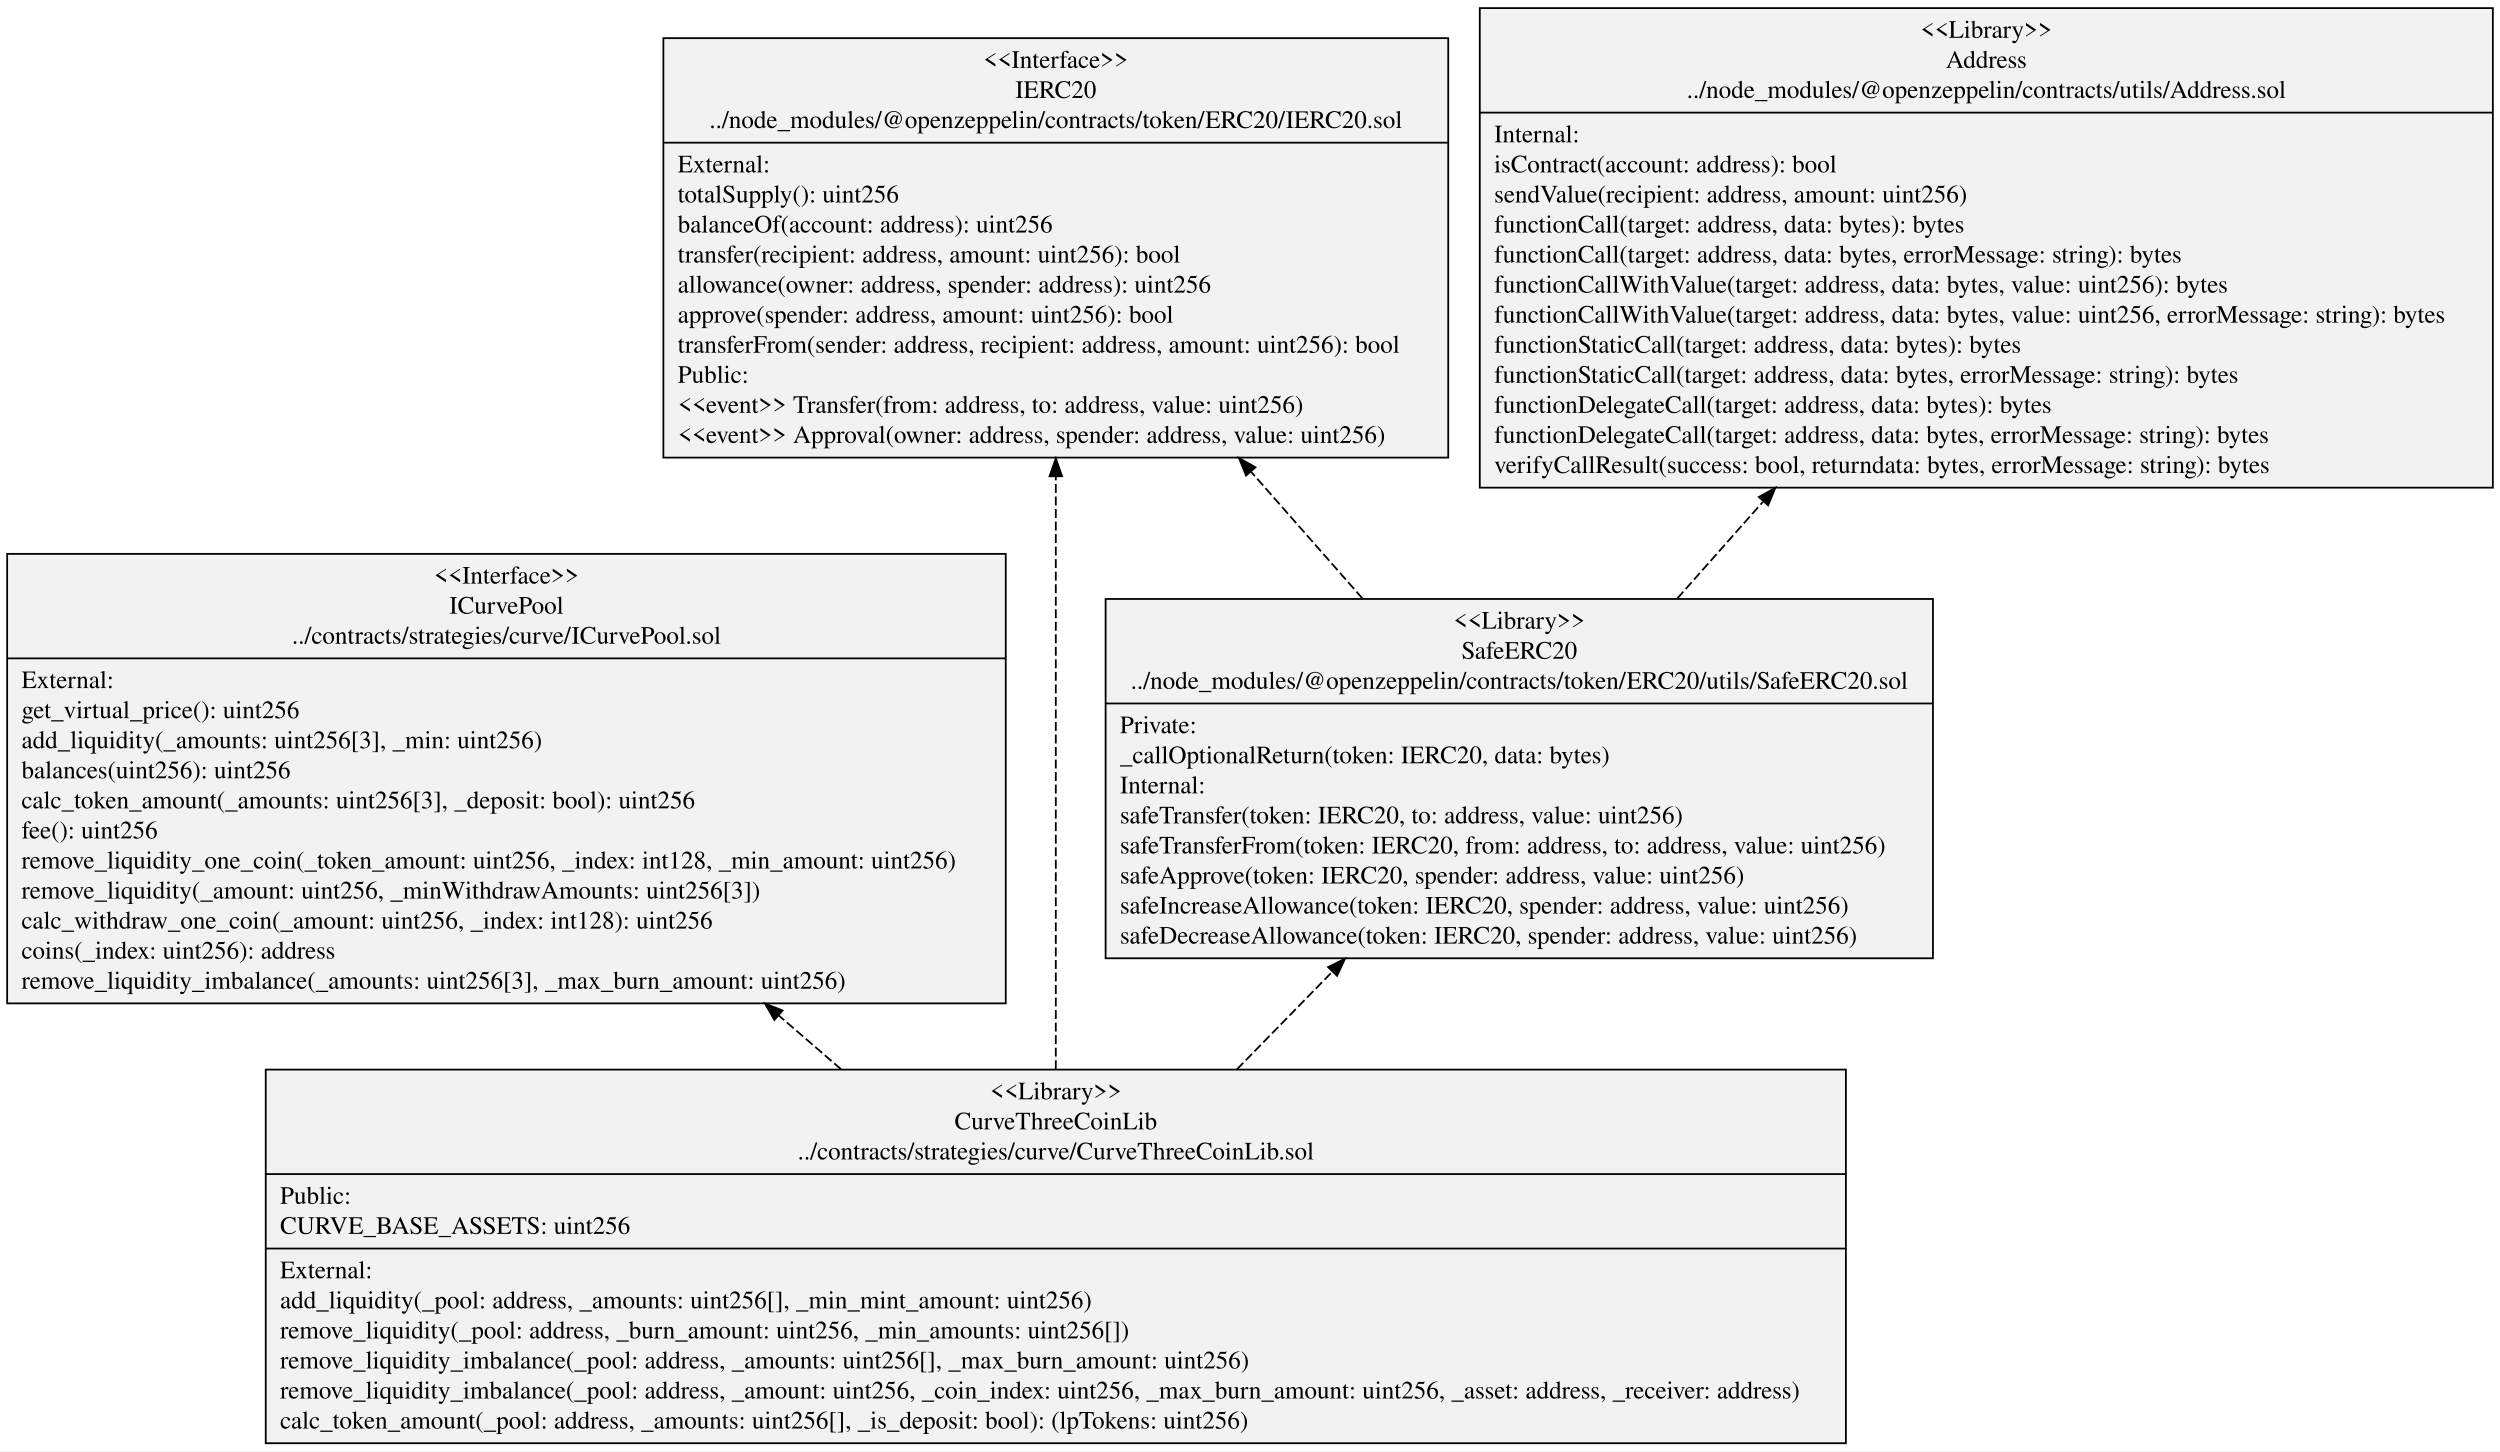
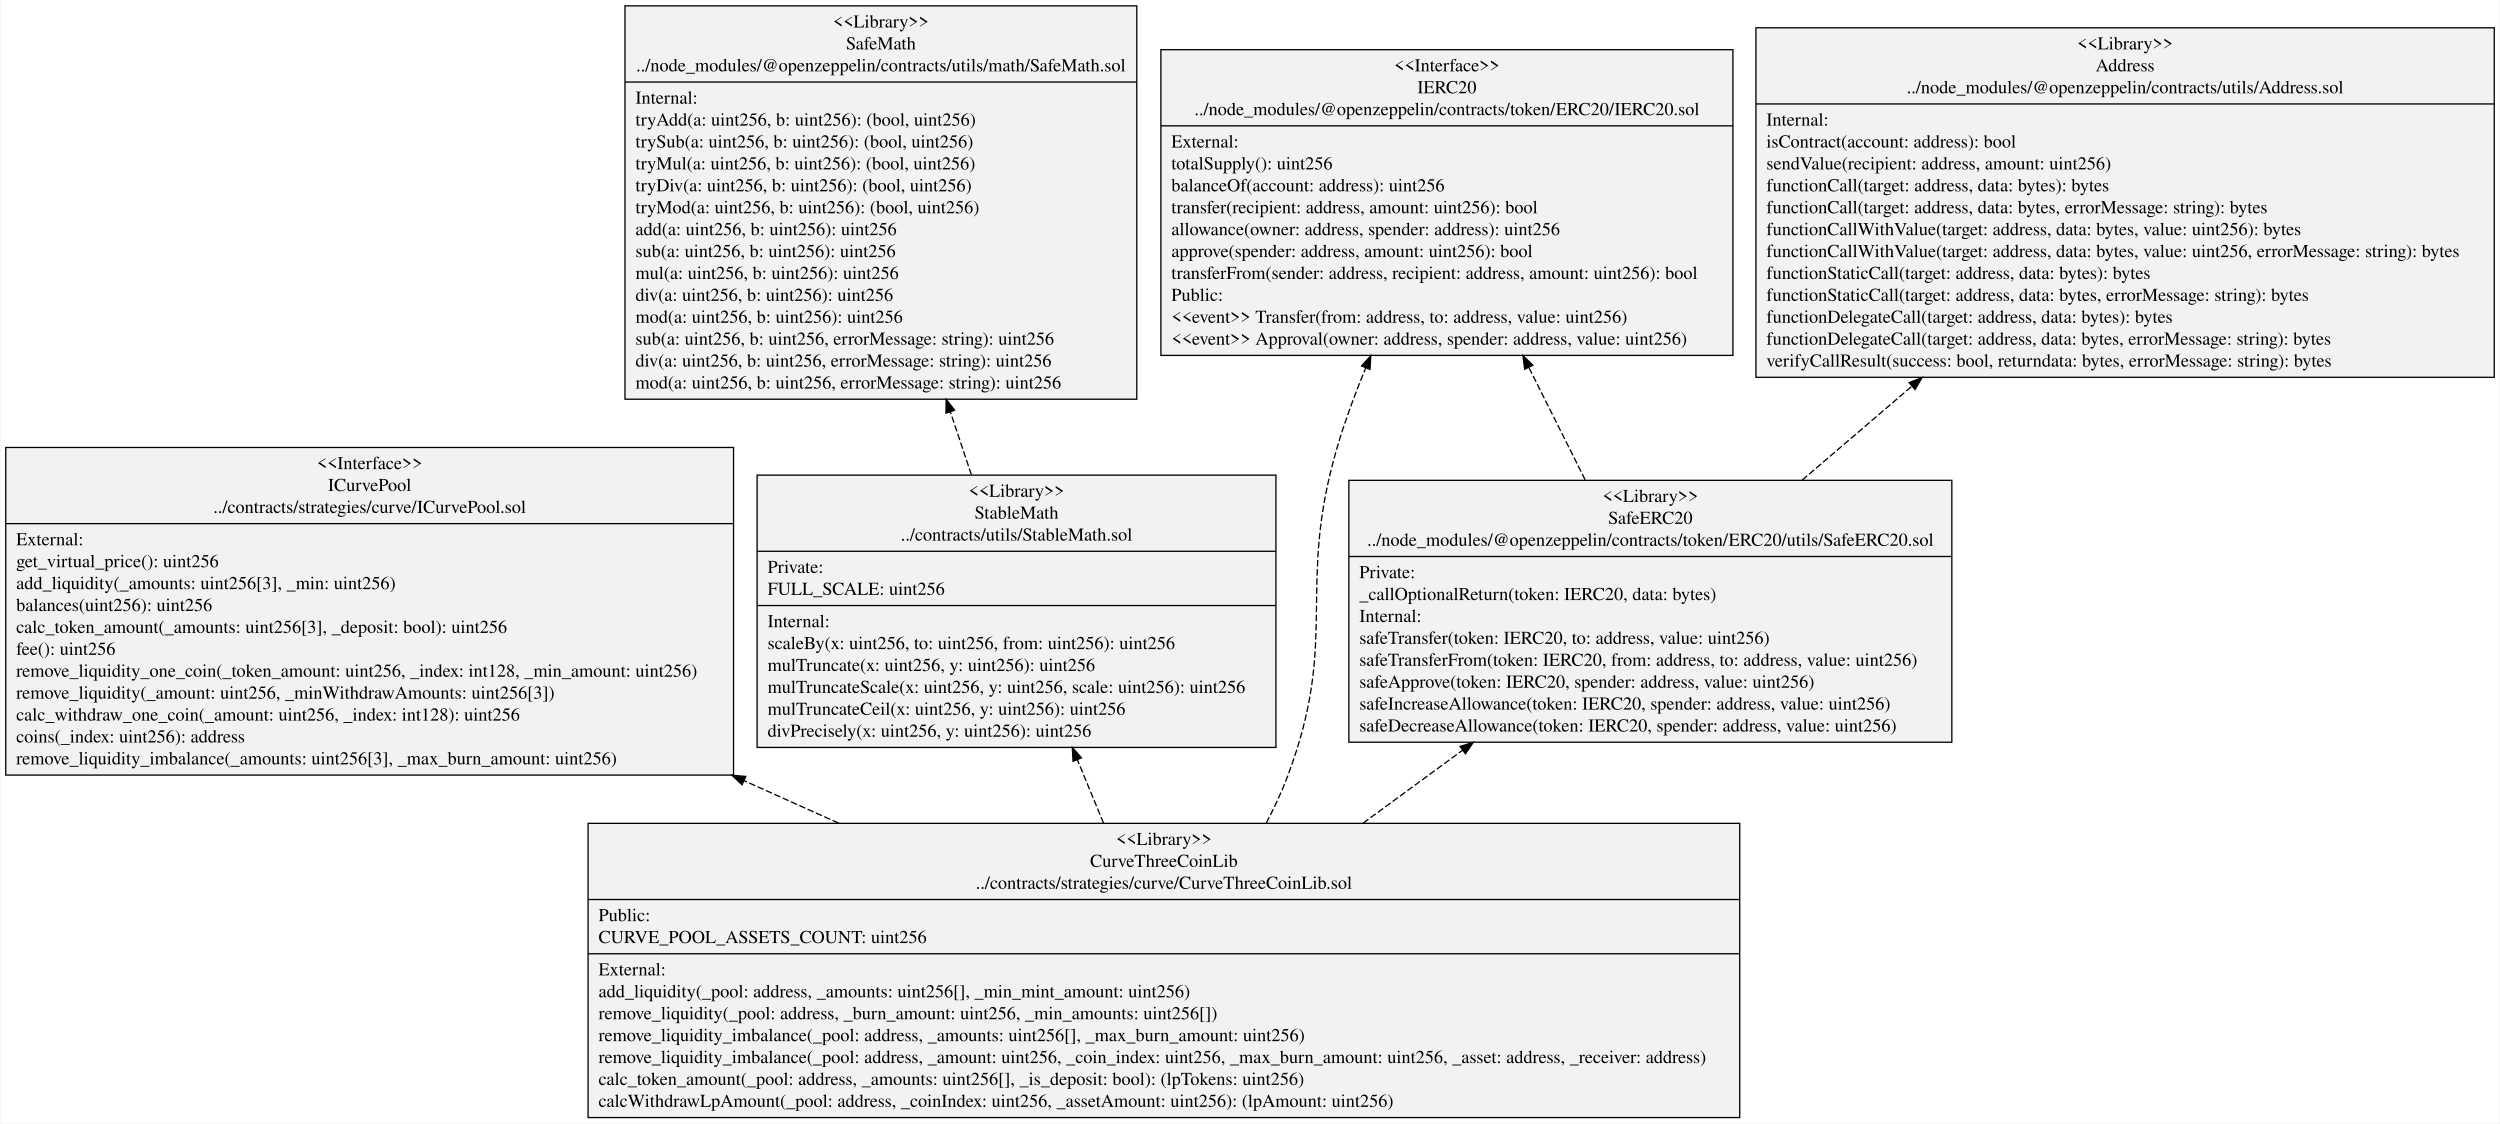
- <svg xmlns="http://www.w3.org/2000/svg" width="1397pt" height="811pt" viewBox="0.00 0.00 1397.09 811.00">
-   <g id="graph0" class="graph" transform="scale(1 1) rotate(0) translate(4 807)">
-     <polygon fill="white" stroke="transparent" points="-4,4 -4,-807 1393.09,-807 1393.09,4 -4,4" />
+ <svg xmlns="http://www.w3.org/2000/svg" width="1916pt" height="861pt" viewBox="0.00 0.00 1916.09 861.40">
+   <g id="graph0" class="graph" transform="scale(1 1) rotate(0) translate(4 857.4)">
+     <polygon fill="white" stroke="transparent" points="-4,4 -4,-857.4 1912.09,-857.4 1912.09,4 -4,4" />
    <g id="node1" class="node">
-       <polygon fill="#f2f2f2" stroke="black" points="144.5,-0.5 144.5,-209.3 1027.55,-209.3 1027.55,-0.5 144.5,-0.5" />
-       <text text-anchor="middle" x="586.02" y="-192.7" font-family="Times,serif" font-size="14.00">&lt;&lt;Library&gt;&gt;</text>
-       <text text-anchor="middle" x="586.02" y="-175.9" font-family="Times,serif" font-size="14.00">CurveThreeCoinLib</text>
-       <text text-anchor="middle" x="586.02" y="-159.1" font-family="Times,serif" font-size="14.00">../contracts/strategies/curve/CurveThreeCoinLib.sol</text>
-       <polyline fill="none" stroke="black" points="144.5,-150.9 1027.55,-150.9 " />
-       <text text-anchor="start" x="152.5" y="-134.3" font-family="Times,serif" font-size="14.00">Public:</text>
-       <text text-anchor="start" x="152.5" y="-117.5" font-family="Times,serif" font-size="14.00">   CURVE_BASE_ASSETS: uint256</text>
-       <polyline fill="none" stroke="black" points="144.5,-109.3 1027.55,-109.3 " />
-       <text text-anchor="start" x="152.5" y="-92.7" font-family="Times,serif" font-size="14.00">External:</text>
-       <text text-anchor="start" x="152.5" y="-75.9" font-family="Times,serif" font-size="14.00">    add_liquidity(_pool: address, _amounts: uint256[], _min_mint_amount: uint256)</text>
-       <text text-anchor="start" x="152.5" y="-59.1" font-family="Times,serif" font-size="14.00">    remove_liquidity(_pool: address, _burn_amount: uint256, _min_amounts: uint256[])</text>
-       <text text-anchor="start" x="152.5" y="-42.3" font-family="Times,serif" font-size="14.00">    remove_liquidity_imbalance(_pool: address, _amounts: uint256[], _max_burn_amount: uint256)</text>
-       <text text-anchor="start" x="152.5" y="-25.5" font-family="Times,serif" font-size="14.00">    remove_liquidity_imbalance(_pool: address, _amount: uint256, _coin_index: uint256, _max_burn_amount: uint256, _asset: address, _receiver: address)</text>
-       <text text-anchor="start" x="152.5" y="-8.7" font-family="Times,serif" font-size="14.00">    calc_token_amount(_pool: address, _amounts: uint256[], _is_deposit: bool): (lpTokens: uint256)</text>
+       <polygon fill="#f2f2f2" stroke="black" points="446.5,-0.5 446.5,-226.1 1329.55,-226.1 1329.55,-0.5 446.5,-0.5" />
+       <text text-anchor="middle" x="888.02" y="-209.5" font-family="Times,serif" font-size="14.00">&lt;&lt;Library&gt;&gt;</text>
+       <text text-anchor="middle" x="888.02" y="-192.7" font-family="Times,serif" font-size="14.00">CurveThreeCoinLib</text>
+       <text text-anchor="middle" x="888.02" y="-175.9" font-family="Times,serif" font-size="14.00">../contracts/strategies/curve/CurveThreeCoinLib.sol</text>
+       <polyline fill="none" stroke="black" points="446.5,-167.7 1329.55,-167.7 " />
+       <text text-anchor="start" x="454.5" y="-151.1" font-family="Times,serif" font-size="14.00">Public:</text>
+       <text text-anchor="start" x="454.5" y="-134.3" font-family="Times,serif" font-size="14.00">   CURVE_POOL_ASSETS_COUNT: uint256</text>
+       <polyline fill="none" stroke="black" points="446.5,-126.1 1329.55,-126.1 " />
+       <text text-anchor="start" x="454.5" y="-109.5" font-family="Times,serif" font-size="14.00">External:</text>
+       <text text-anchor="start" x="454.5" y="-92.7" font-family="Times,serif" font-size="14.00">    add_liquidity(_pool: address, _amounts: uint256[], _min_mint_amount: uint256)</text>
+       <text text-anchor="start" x="454.5" y="-75.9" font-family="Times,serif" font-size="14.00">    remove_liquidity(_pool: address, _burn_amount: uint256, _min_amounts: uint256[])</text>
+       <text text-anchor="start" x="454.5" y="-59.1" font-family="Times,serif" font-size="14.00">    remove_liquidity_imbalance(_pool: address, _amounts: uint256[], _max_burn_amount: uint256)</text>
+       <text text-anchor="start" x="454.5" y="-42.3" font-family="Times,serif" font-size="14.00">    remove_liquidity_imbalance(_pool: address, _amount: uint256, _coin_index: uint256, _max_burn_amount: uint256, _asset: address, _receiver: address)</text>
+       <text text-anchor="start" x="454.5" y="-25.5" font-family="Times,serif" font-size="14.00">    calc_token_amount(_pool: address, _amounts: uint256[], _is_deposit: bool): (lpTokens: uint256)</text>
+       <text text-anchor="start" x="454.5" y="-8.7" font-family="Times,serif" font-size="14.00">    calcWithdrawLpAmount(_pool: address, _coinIndex: uint256, _assetAmount: uint256): (lpAmount: uint256)</text>
    </g>
    <g id="node2" class="node">
-       <polygon fill="#f2f2f2" stroke="black" points="0,-246.3 0,-497.5 558.05,-497.5 558.05,-246.3 0,-246.3" />
-       <text text-anchor="middle" x="279.02" y="-480.9" font-family="Times,serif" font-size="14.00">&lt;&lt;Interface&gt;&gt;</text>
-       <text text-anchor="middle" x="279.02" y="-464.1" font-family="Times,serif" font-size="14.00">ICurvePool</text>
-       <text text-anchor="middle" x="279.02" y="-447.3" font-family="Times,serif" font-size="14.00">../contracts/strategies/curve/ICurvePool.sol</text>
-       <polyline fill="none" stroke="black" points="0,-439.1 558.05,-439.1 " />
-       <text text-anchor="start" x="8" y="-422.5" font-family="Times,serif" font-size="14.00">External:</text>
-       <text text-anchor="start" x="8" y="-405.7" font-family="Times,serif" font-size="14.00">     get_virtual_price(): uint256</text>
-       <text text-anchor="start" x="8" y="-388.9" font-family="Times,serif" font-size="14.00">     add_liquidity(_amounts: uint256[3], _min: uint256)</text>
-       <text text-anchor="start" x="8" y="-372.1" font-family="Times,serif" font-size="14.00">     balances(uint256): uint256</text>
-       <text text-anchor="start" x="8" y="-355.3" font-family="Times,serif" font-size="14.00">     calc_token_amount(_amounts: uint256[3], _deposit: bool): uint256</text>
-       <text text-anchor="start" x="8" y="-338.5" font-family="Times,serif" font-size="14.00">     fee(): uint256</text>
-       <text text-anchor="start" x="8" y="-321.7" font-family="Times,serif" font-size="14.00">     remove_liquidity_one_coin(_token_amount: uint256, _index: int128, _min_amount: uint256)</text>
-       <text text-anchor="start" x="8" y="-304.9" font-family="Times,serif" font-size="14.00">     remove_liquidity(_amount: uint256, _minWithdrawAmounts: uint256[3])</text>
-       <text text-anchor="start" x="8" y="-288.1" font-family="Times,serif" font-size="14.00">     calc_withdraw_one_coin(_amount: uint256, _index: int128): uint256</text>
-       <text text-anchor="start" x="8" y="-271.3" font-family="Times,serif" font-size="14.00">     coins(_index: uint256): address</text>
-       <text text-anchor="start" x="8" y="-254.5" font-family="Times,serif" font-size="14.00">     remove_liquidity_imbalance(_amounts: uint256[3], _max_burn_amount: uint256)</text>
+       <polygon fill="#f2f2f2" stroke="black" points="0,-263.1 0,-514.3 558.05,-514.3 558.05,-263.1 0,-263.1" />
+       <text text-anchor="middle" x="279.02" y="-497.7" font-family="Times,serif" font-size="14.00">&lt;&lt;Interface&gt;&gt;</text>
+       <text text-anchor="middle" x="279.02" y="-480.9" font-family="Times,serif" font-size="14.00">ICurvePool</text>
+       <text text-anchor="middle" x="279.02" y="-464.1" font-family="Times,serif" font-size="14.00">../contracts/strategies/curve/ICurvePool.sol</text>
+       <polyline fill="none" stroke="black" points="0,-455.9 558.05,-455.9 " />
+       <text text-anchor="start" x="8" y="-439.3" font-family="Times,serif" font-size="14.00">External:</text>
+       <text text-anchor="start" x="8" y="-422.5" font-family="Times,serif" font-size="14.00">     get_virtual_price(): uint256</text>
+       <text text-anchor="start" x="8" y="-405.7" font-family="Times,serif" font-size="14.00">     add_liquidity(_amounts: uint256[3], _min: uint256)</text>
+       <text text-anchor="start" x="8" y="-388.9" font-family="Times,serif" font-size="14.00">     balances(uint256): uint256</text>
+       <text text-anchor="start" x="8" y="-372.1" font-family="Times,serif" font-size="14.00">     calc_token_amount(_amounts: uint256[3], _deposit: bool): uint256</text>
+       <text text-anchor="start" x="8" y="-355.3" font-family="Times,serif" font-size="14.00">     fee(): uint256</text>
+       <text text-anchor="start" x="8" y="-338.5" font-family="Times,serif" font-size="14.00">     remove_liquidity_one_coin(_token_amount: uint256, _index: int128, _min_amount: uint256)</text>
+       <text text-anchor="start" x="8" y="-321.7" font-family="Times,serif" font-size="14.00">     remove_liquidity(_amount: uint256, _minWithdrawAmounts: uint256[3])</text>
+       <text text-anchor="start" x="8" y="-304.9" font-family="Times,serif" font-size="14.00">     calc_withdraw_one_coin(_amount: uint256, _index: int128): uint256</text>
+       <text text-anchor="start" x="8" y="-288.1" font-family="Times,serif" font-size="14.00">     coins(_index: uint256): address</text>
+       <text text-anchor="start" x="8" y="-271.3" font-family="Times,serif" font-size="14.00">     remove_liquidity_imbalance(_amounts: uint256[3], _max_burn_amount: uint256)</text>
+     </g>
+     <g id="edge3" class="edge">
+       <path fill="none" stroke="black" stroke-dasharray="5,2" d="M638.56,-226.29C614.68,-237.01 590.33,-247.95 566.12,-258.81" />
+       <polygon fill="black" stroke="black" points="564.54,-255.68 556.85,-262.97 567.41,-262.07 564.54,-255.68" />
+     </g>
+     <g id="node3" class="node">
+       <polygon fill="#f2f2f2" stroke="black" points="576.11,-284.3 576.11,-493.1 973.94,-493.1 973.94,-284.3 576.11,-284.3" />
+       <text text-anchor="middle" x="775.02" y="-476.5" font-family="Times,serif" font-size="14.00">&lt;&lt;Library&gt;&gt;</text>
+       <text text-anchor="middle" x="775.02" y="-459.7" font-family="Times,serif" font-size="14.00">StableMath</text>
+       <text text-anchor="middle" x="775.02" y="-442.9" font-family="Times,serif" font-size="14.00">../contracts/utils/StableMath.sol</text>
+       <polyline fill="none" stroke="black" points="576.11,-434.7 973.94,-434.7 " />
+       <text text-anchor="start" x="584.11" y="-418.1" font-family="Times,serif" font-size="14.00">Private:</text>
+       <text text-anchor="start" x="584.11" y="-401.3" font-family="Times,serif" font-size="14.00">   FULL_SCALE: uint256</text>
+       <polyline fill="none" stroke="black" points="576.11,-393.1 973.94,-393.1 " />
+       <text text-anchor="start" x="584.11" y="-376.5" font-family="Times,serif" font-size="14.00">Internal:</text>
+       <text text-anchor="start" x="584.11" y="-359.7" font-family="Times,serif" font-size="14.00">    scaleBy(x: uint256, to: uint256, from: uint256): uint256</text>
+       <text text-anchor="start" x="584.11" y="-342.9" font-family="Times,serif" font-size="14.00">    mulTruncate(x: uint256, y: uint256): uint256</text>
+       <text text-anchor="start" x="584.11" y="-326.1" font-family="Times,serif" font-size="14.00">    mulTruncateScale(x: uint256, y: uint256, scale: uint256): uint256</text>
+       <text text-anchor="start" x="584.11" y="-309.3" font-family="Times,serif" font-size="14.00">    mulTruncateCeil(x: uint256, y: uint256): uint256</text>
+       <text text-anchor="start" x="584.11" y="-292.5" font-family="Times,serif" font-size="14.00">    divPrecisely(x: uint256, y: uint256): uint256</text>
    </g>
    <g id="edge2" class="edge">
-       <path fill="none" stroke="black" stroke-dasharray="5,2" d="M466.01,-209.49C454.56,-219.38 442.85,-229.49 431.15,-239.59" />
-       <polygon fill="black" stroke="black" points="428.75,-237.04 423.46,-246.22 433.32,-242.34 428.75,-237.04" />
-     </g>
-     <g id="node3" class="node">
-       <polygon fill="#f2f2f2" stroke="black" points="366.72,-551.3 366.72,-785.7 805.33,-785.7 805.33,-551.3 366.72,-551.3" />
-       <text text-anchor="middle" x="586.02" y="-769.1" font-family="Times,serif" font-size="14.00">&lt;&lt;Interface&gt;&gt;</text>
-       <text text-anchor="middle" x="586.02" y="-752.3" font-family="Times,serif" font-size="14.00">IERC20</text>
-       <text text-anchor="middle" x="586.02" y="-735.5" font-family="Times,serif" font-size="14.00">../node_modules/@openzeppelin/contracts/token/ERC20/IERC20.sol</text>
-       <polyline fill="none" stroke="black" points="366.72,-727.3 805.33,-727.3 " />
-       <text text-anchor="start" x="374.72" y="-710.7" font-family="Times,serif" font-size="14.00">External:</text>
-       <text text-anchor="start" x="374.72" y="-693.9" font-family="Times,serif" font-size="14.00">     totalSupply(): uint256</text>
-       <text text-anchor="start" x="374.72" y="-677.1" font-family="Times,serif" font-size="14.00">     balanceOf(account: address): uint256</text>
-       <text text-anchor="start" x="374.72" y="-660.3" font-family="Times,serif" font-size="14.00">     transfer(recipient: address, amount: uint256): bool</text>
-       <text text-anchor="start" x="374.72" y="-643.5" font-family="Times,serif" font-size="14.00">     allowance(owner: address, spender: address): uint256</text>
-       <text text-anchor="start" x="374.72" y="-626.7" font-family="Times,serif" font-size="14.00">     approve(spender: address, amount: uint256): bool</text>
-       <text text-anchor="start" x="374.72" y="-609.9" font-family="Times,serif" font-size="14.00">     transferFrom(sender: address, recipient: address, amount: uint256): bool</text>
-       <text text-anchor="start" x="374.72" y="-593.1" font-family="Times,serif" font-size="14.00">Public:</text>
-       <text text-anchor="start" x="374.72" y="-576.3" font-family="Times,serif" font-size="14.00">    &lt;&lt;event&gt;&gt; Transfer(from: address, to: address, value: uint256)</text>
-       <text text-anchor="start" x="374.72" y="-559.5" font-family="Times,serif" font-size="14.00">    &lt;&lt;event&gt;&gt; Approval(owner: address, spender: address, value: uint256)</text>
-     </g>
-     <g id="edge3" class="edge">
-       <path fill="none" stroke="black" stroke-dasharray="5,2" d="M586.02,-209.56C586.02,-303.02 586.02,-440.72 586.02,-540.7" />
-       <polygon fill="black" stroke="black" points="582.52,-540.87 586.02,-550.87 589.52,-540.87 582.52,-540.87" />
+       <path fill="none" stroke="black" stroke-dasharray="5,2" d="M841.74,-226.29C835.11,-242.32 828.3,-258.81 821.67,-274.85" />
+       <polygon fill="black" stroke="black" points="818.37,-273.66 817.79,-284.24 824.84,-276.33 818.37,-273.66" />
    </g>
    <g id="node4" class="node">
-       <polygon fill="#f2f2f2" stroke="black" points="613.85,-271.5 613.85,-472.3 1076.19,-472.3 1076.19,-271.5 613.85,-271.5" />
-       <text text-anchor="middle" x="845.02" y="-455.7" font-family="Times,serif" font-size="14.00">&lt;&lt;Library&gt;&gt;</text>
-       <text text-anchor="middle" x="845.02" y="-438.9" font-family="Times,serif" font-size="14.00">SafeERC20</text>
-       <text text-anchor="middle" x="845.02" y="-422.1" font-family="Times,serif" font-size="14.00">../node_modules/@openzeppelin/contracts/token/ERC20/utils/SafeERC20.sol</text>
-       <polyline fill="none" stroke="black" points="613.85,-413.9 1076.19,-413.9 " />
-       <text text-anchor="start" x="621.85" y="-397.3" font-family="Times,serif" font-size="14.00">Private:</text>
-       <text text-anchor="start" x="621.85" y="-380.5" font-family="Times,serif" font-size="14.00">    _callOptionalReturn(token: IERC20, data: bytes)</text>
-       <text text-anchor="start" x="621.85" y="-363.7" font-family="Times,serif" font-size="14.00">Internal:</text>
-       <text text-anchor="start" x="621.85" y="-346.9" font-family="Times,serif" font-size="14.00">    safeTransfer(token: IERC20, to: address, value: uint256)</text>
-       <text text-anchor="start" x="621.85" y="-330.1" font-family="Times,serif" font-size="14.00">    safeTransferFrom(token: IERC20, from: address, to: address, value: uint256)</text>
-       <text text-anchor="start" x="621.85" y="-313.3" font-family="Times,serif" font-size="14.00">    safeApprove(token: IERC20, spender: address, value: uint256)</text>
-       <text text-anchor="start" x="621.85" y="-296.5" font-family="Times,serif" font-size="14.00">    safeIncreaseAllowance(token: IERC20, spender: address, value: uint256)</text>
-       <text text-anchor="start" x="621.85" y="-279.7" font-family="Times,serif" font-size="14.00">    safeDecreaseAllowance(token: IERC20, spender: address, value: uint256)</text>
+       <polygon fill="#f2f2f2" stroke="black" points="885.72,-584.9 885.72,-819.3 1324.33,-819.3 1324.33,-584.9 885.72,-584.9" />
+       <text text-anchor="middle" x="1105.02" y="-802.7" font-family="Times,serif" font-size="14.00">&lt;&lt;Interface&gt;&gt;</text>
+       <text text-anchor="middle" x="1105.02" y="-785.9" font-family="Times,serif" font-size="14.00">IERC20</text>
+       <text text-anchor="middle" x="1105.02" y="-769.1" font-family="Times,serif" font-size="14.00">../node_modules/@openzeppelin/contracts/token/ERC20/IERC20.sol</text>
+       <polyline fill="none" stroke="black" points="885.72,-760.9 1324.33,-760.9 " />
+       <text text-anchor="start" x="893.72" y="-744.3" font-family="Times,serif" font-size="14.00">External:</text>
+       <text text-anchor="start" x="893.72" y="-727.5" font-family="Times,serif" font-size="14.00">     totalSupply(): uint256</text>
+       <text text-anchor="start" x="893.72" y="-710.7" font-family="Times,serif" font-size="14.00">     balanceOf(account: address): uint256</text>
+       <text text-anchor="start" x="893.72" y="-693.9" font-family="Times,serif" font-size="14.00">     transfer(recipient: address, amount: uint256): bool</text>
+       <text text-anchor="start" x="893.72" y="-677.1" font-family="Times,serif" font-size="14.00">     allowance(owner: address, spender: address): uint256</text>
+       <text text-anchor="start" x="893.72" y="-660.3" font-family="Times,serif" font-size="14.00">     approve(spender: address, amount: uint256): bool</text>
+       <text text-anchor="start" x="893.72" y="-643.5" font-family="Times,serif" font-size="14.00">     transferFrom(sender: address, recipient: address, amount: uint256): bool</text>
+       <text text-anchor="start" x="893.72" y="-626.7" font-family="Times,serif" font-size="14.00">Public:</text>
+       <text text-anchor="start" x="893.72" y="-609.9" font-family="Times,serif" font-size="14.00">    &lt;&lt;event&gt;&gt; Transfer(from: address, to: address, value: uint256)</text>
+       <text text-anchor="start" x="893.72" y="-593.1" font-family="Times,serif" font-size="14.00">    &lt;&lt;event&gt;&gt; Approval(owner: address, spender: address, value: uint256)</text>
+     </g>
+     <g id="edge4" class="edge">
+       <path fill="none" stroke="black" stroke-dasharray="5,2" d="M966.5,-226.31C972.78,-238.22 978.45,-250.44 983.02,-262.6 1022.92,-368.7 988.98,-406.07 1021.02,-514.8 1026.91,-534.78 1034.52,-555.39 1042.74,-575.29" />
+       <polygon fill="black" stroke="black" points="1039.59,-576.83 1046.69,-584.69 1046.04,-574.12 1039.59,-576.83" />
+     </g>
+     <g id="node5" class="node">
+       <polygon fill="#f2f2f2" stroke="black" points="1029.85,-288.3 1029.85,-489.1 1492.19,-489.1 1492.19,-288.3 1029.85,-288.3" />
+       <text text-anchor="middle" x="1261.02" y="-472.5" font-family="Times,serif" font-size="14.00">&lt;&lt;Library&gt;&gt;</text>
+       <text text-anchor="middle" x="1261.02" y="-455.7" font-family="Times,serif" font-size="14.00">SafeERC20</text>
+       <text text-anchor="middle" x="1261.02" y="-438.9" font-family="Times,serif" font-size="14.00">../node_modules/@openzeppelin/contracts/token/ERC20/utils/SafeERC20.sol</text>
+       <polyline fill="none" stroke="black" points="1029.85,-430.7 1492.19,-430.7 " />
+       <text text-anchor="start" x="1037.85" y="-414.1" font-family="Times,serif" font-size="14.00">Private:</text>
+       <text text-anchor="start" x="1037.85" y="-397.3" font-family="Times,serif" font-size="14.00">    _callOptionalReturn(token: IERC20, data: bytes)</text>
+       <text text-anchor="start" x="1037.85" y="-380.5" font-family="Times,serif" font-size="14.00">Internal:</text>
+       <text text-anchor="start" x="1037.85" y="-363.7" font-family="Times,serif" font-size="14.00">    safeTransfer(token: IERC20, to: address, value: uint256)</text>
+       <text text-anchor="start" x="1037.85" y="-346.9" font-family="Times,serif" font-size="14.00">    safeTransferFrom(token: IERC20, from: address, to: address, value: uint256)</text>
+       <text text-anchor="start" x="1037.85" y="-330.1" font-family="Times,serif" font-size="14.00">    safeApprove(token: IERC20, spender: address, value: uint256)</text>
+       <text text-anchor="start" x="1037.85" y="-313.3" font-family="Times,serif" font-size="14.00">    safeIncreaseAllowance(token: IERC20, spender: address, value: uint256)</text>
+       <text text-anchor="start" x="1037.85" y="-296.5" font-family="Times,serif" font-size="14.00">    safeDecreaseAllowance(token: IERC20, spender: address, value: uint256)</text>
    </g>
    <g id="edge1" class="edge">
-       <path fill="none" stroke="black" stroke-dasharray="5,2" d="M687.27,-209.49C704.65,-227.28 722.75,-245.79 740.22,-263.67" />
-       <polygon fill="black" stroke="black" points="738.17,-266.58 747.66,-271.28 743.18,-261.69 738.17,-266.58" />
+       <path fill="none" stroke="black" stroke-dasharray="5,2" d="M1040.81,-226.29C1066.05,-244.79 1092.13,-263.91 1117.14,-282.24" />
+       <polygon fill="black" stroke="black" points="1115.08,-285.07 1125.22,-288.16 1119.22,-279.42 1115.08,-285.07" />
+     </g>
+     <g id="node7" class="node">
+       <polygon fill="#f2f2f2" stroke="black" points="474.81,-551.3 474.81,-852.9 867.24,-852.9 867.24,-551.3 474.81,-551.3" />
+       <text text-anchor="middle" x="671.02" y="-836.3" font-family="Times,serif" font-size="14.00">&lt;&lt;Library&gt;&gt;</text>
+       <text text-anchor="middle" x="671.02" y="-819.5" font-family="Times,serif" font-size="14.00">SafeMath</text>
+       <text text-anchor="middle" x="671.02" y="-802.7" font-family="Times,serif" font-size="14.00">../node_modules/@openzeppelin/contracts/utils/math/SafeMath.sol</text>
+       <polyline fill="none" stroke="black" points="474.81,-794.5 867.24,-794.5 " />
+       <text text-anchor="start" x="482.81" y="-777.9" font-family="Times,serif" font-size="14.00">Internal:</text>
+       <text text-anchor="start" x="482.81" y="-761.1" font-family="Times,serif" font-size="14.00">    tryAdd(a: uint256, b: uint256): (bool, uint256)</text>
+       <text text-anchor="start" x="482.81" y="-744.3" font-family="Times,serif" font-size="14.00">    trySub(a: uint256, b: uint256): (bool, uint256)</text>
+       <text text-anchor="start" x="482.81" y="-727.5" font-family="Times,serif" font-size="14.00">    tryMul(a: uint256, b: uint256): (bool, uint256)</text>
+       <text text-anchor="start" x="482.81" y="-710.7" font-family="Times,serif" font-size="14.00">    tryDiv(a: uint256, b: uint256): (bool, uint256)</text>
+       <text text-anchor="start" x="482.81" y="-693.9" font-family="Times,serif" font-size="14.00">    tryMod(a: uint256, b: uint256): (bool, uint256)</text>
+       <text text-anchor="start" x="482.81" y="-677.1" font-family="Times,serif" font-size="14.00">    add(a: uint256, b: uint256): uint256</text>
+       <text text-anchor="start" x="482.81" y="-660.3" font-family="Times,serif" font-size="14.00">    sub(a: uint256, b: uint256): uint256</text>
+       <text text-anchor="start" x="482.81" y="-643.5" font-family="Times,serif" font-size="14.00">    mul(a: uint256, b: uint256): uint256</text>
+       <text text-anchor="start" x="482.81" y="-626.7" font-family="Times,serif" font-size="14.00">    div(a: uint256, b: uint256): uint256</text>
+       <text text-anchor="start" x="482.81" y="-609.9" font-family="Times,serif" font-size="14.00">    mod(a: uint256, b: uint256): uint256</text>
+       <text text-anchor="start" x="482.81" y="-593.1" font-family="Times,serif" font-size="14.00">    sub(a: uint256, b: uint256, errorMessage: string): uint256</text>
+       <text text-anchor="start" x="482.81" y="-576.3" font-family="Times,serif" font-size="14.00">    div(a: uint256, b: uint256, errorMessage: string): uint256</text>
+       <text text-anchor="start" x="482.81" y="-559.5" font-family="Times,serif" font-size="14.00">    mod(a: uint256, b: uint256, errorMessage: string): uint256</text>
    </g>
    <g id="edge5" class="edge">
-       <path fill="none" stroke="black" stroke-dasharray="5,2" d="M757.34,-472.64C737.34,-495.38 715.86,-519.82 695.09,-543.44" />
-       <polygon fill="black" stroke="black" points="692.35,-541.26 688.38,-551.08 697.61,-545.88 692.35,-541.26" />
+       <path fill="none" stroke="black" stroke-dasharray="5,2" d="M740.39,-493.39C735.21,-508.92 729.76,-525.23 724.29,-541.6" />
+       <polygon fill="black" stroke="black" points="720.92,-540.64 721.08,-551.23 727.56,-542.86 720.92,-540.64" />
    </g>
-     <g id="node5" class="node">
-       <polygon fill="#f2f2f2" stroke="black" points="822.96,-534.5 822.96,-802.5 1389.09,-802.5 1389.09,-534.5 822.96,-534.5" />
-       <text text-anchor="middle" x="1106.02" y="-785.9" font-family="Times,serif" font-size="14.00">&lt;&lt;Library&gt;&gt;</text>
-       <text text-anchor="middle" x="1106.02" y="-769.1" font-family="Times,serif" font-size="14.00">Address</text>
-       <text text-anchor="middle" x="1106.02" y="-752.3" font-family="Times,serif" font-size="14.00">../node_modules/@openzeppelin/contracts/utils/Address.sol</text>
-       <polyline fill="none" stroke="black" points="822.96,-744.1 1389.09,-744.1 " />
-       <text text-anchor="start" x="830.96" y="-727.5" font-family="Times,serif" font-size="14.00">Internal:</text>
-       <text text-anchor="start" x="830.96" y="-710.7" font-family="Times,serif" font-size="14.00">    isContract(account: address): bool</text>
-       <text text-anchor="start" x="830.96" y="-693.9" font-family="Times,serif" font-size="14.00">    sendValue(recipient: address, amount: uint256)</text>
-       <text text-anchor="start" x="830.96" y="-677.1" font-family="Times,serif" font-size="14.00">    functionCall(target: address, data: bytes): bytes</text>
-       <text text-anchor="start" x="830.96" y="-660.3" font-family="Times,serif" font-size="14.00">    functionCall(target: address, data: bytes, errorMessage: string): bytes</text>
-       <text text-anchor="start" x="830.96" y="-643.5" font-family="Times,serif" font-size="14.00">    functionCallWithValue(target: address, data: bytes, value: uint256): bytes</text>
-       <text text-anchor="start" x="830.96" y="-626.7" font-family="Times,serif" font-size="14.00">    functionCallWithValue(target: address, data: bytes, value: uint256, errorMessage: string): bytes</text>
-       <text text-anchor="start" x="830.96" y="-609.9" font-family="Times,serif" font-size="14.00">    functionStaticCall(target: address, data: bytes): bytes</text>
-       <text text-anchor="start" x="830.96" y="-593.1" font-family="Times,serif" font-size="14.00">    functionStaticCall(target: address, data: bytes, errorMessage: string): bytes</text>
-       <text text-anchor="start" x="830.96" y="-576.3" font-family="Times,serif" font-size="14.00">    functionDelegateCall(target: address, data: bytes): bytes</text>
-       <text text-anchor="start" x="830.96" y="-559.5" font-family="Times,serif" font-size="14.00">    functionDelegateCall(target: address, data: bytes, errorMessage: string): bytes</text>
-       <text text-anchor="start" x="830.96" y="-542.7" font-family="Times,serif" font-size="14.00">    verifyCallResult(success: bool, returndata: bytes, errorMessage: string): bytes</text>
+     <g id="edge7" class="edge">
+       <path fill="none" stroke="black" stroke-dasharray="5,2" d="M1211.02,-489.51C1197.31,-516.88 1182.27,-546.91 1167.93,-575.52" />
+       <polygon fill="black" stroke="black" points="1164.66,-574.25 1163.31,-584.76 1170.92,-577.39 1164.66,-574.25" />
    </g>
-     <g id="edge4" class="edge">
-       <path fill="none" stroke="black" stroke-dasharray="5,2" d="M933.39,-472.64C948.79,-490.02 965.06,-508.39 981.22,-526.63" />
-       <polygon fill="black" stroke="black" points="978.88,-529.27 988.14,-534.43 984.12,-524.63 978.88,-529.27" />
+     <g id="node6" class="node">
+       <polygon fill="#f2f2f2" stroke="black" points="1341.96,-568.1 1341.96,-836.1 1908.09,-836.1 1908.09,-568.1 1341.96,-568.1" />
+       <text text-anchor="middle" x="1625.02" y="-819.5" font-family="Times,serif" font-size="14.00">&lt;&lt;Library&gt;&gt;</text>
+       <text text-anchor="middle" x="1625.02" y="-802.7" font-family="Times,serif" font-size="14.00">Address</text>
+       <text text-anchor="middle" x="1625.02" y="-785.9" font-family="Times,serif" font-size="14.00">../node_modules/@openzeppelin/contracts/utils/Address.sol</text>
+       <polyline fill="none" stroke="black" points="1341.96,-777.7 1908.09,-777.7 " />
+       <text text-anchor="start" x="1349.96" y="-761.1" font-family="Times,serif" font-size="14.00">Internal:</text>
+       <text text-anchor="start" x="1349.96" y="-744.3" font-family="Times,serif" font-size="14.00">    isContract(account: address): bool</text>
+       <text text-anchor="start" x="1349.96" y="-727.5" font-family="Times,serif" font-size="14.00">    sendValue(recipient: address, amount: uint256)</text>
+       <text text-anchor="start" x="1349.96" y="-710.7" font-family="Times,serif" font-size="14.00">    functionCall(target: address, data: bytes): bytes</text>
+       <text text-anchor="start" x="1349.96" y="-693.9" font-family="Times,serif" font-size="14.00">    functionCall(target: address, data: bytes, errorMessage: string): bytes</text>
+       <text text-anchor="start" x="1349.96" y="-677.1" font-family="Times,serif" font-size="14.00">    functionCallWithValue(target: address, data: bytes, value: uint256): bytes</text>
+       <text text-anchor="start" x="1349.96" y="-660.3" font-family="Times,serif" font-size="14.00">    functionCallWithValue(target: address, data: bytes, value: uint256, errorMessage: string): bytes</text>
+       <text text-anchor="start" x="1349.96" y="-643.5" font-family="Times,serif" font-size="14.00">    functionStaticCall(target: address, data: bytes): bytes</text>
+       <text text-anchor="start" x="1349.96" y="-626.7" font-family="Times,serif" font-size="14.00">    functionStaticCall(target: address, data: bytes, errorMessage: string): bytes</text>
+       <text text-anchor="start" x="1349.96" y="-609.9" font-family="Times,serif" font-size="14.00">    functionDelegateCall(target: address, data: bytes): bytes</text>
+       <text text-anchor="start" x="1349.96" y="-593.1" font-family="Times,serif" font-size="14.00">    functionDelegateCall(target: address, data: bytes, errorMessage: string): bytes</text>
+       <text text-anchor="start" x="1349.96" y="-576.3" font-family="Times,serif" font-size="14.00">    verifyCallResult(success: bool, returndata: bytes, errorMessage: string): bytes</text>
+     </g>
+     <g id="edge6" class="edge">
+       <path fill="none" stroke="black" stroke-dasharray="5,2" d="M1377.45,-489.3C1404.27,-512.25 1433.3,-537.08 1461.7,-561.38" />
+       <polygon fill="black" stroke="black" points="1459.43,-564.04 1469.3,-567.88 1463.98,-558.72 1459.43,-564.04" />
    </g>
  </g>
</svg>
